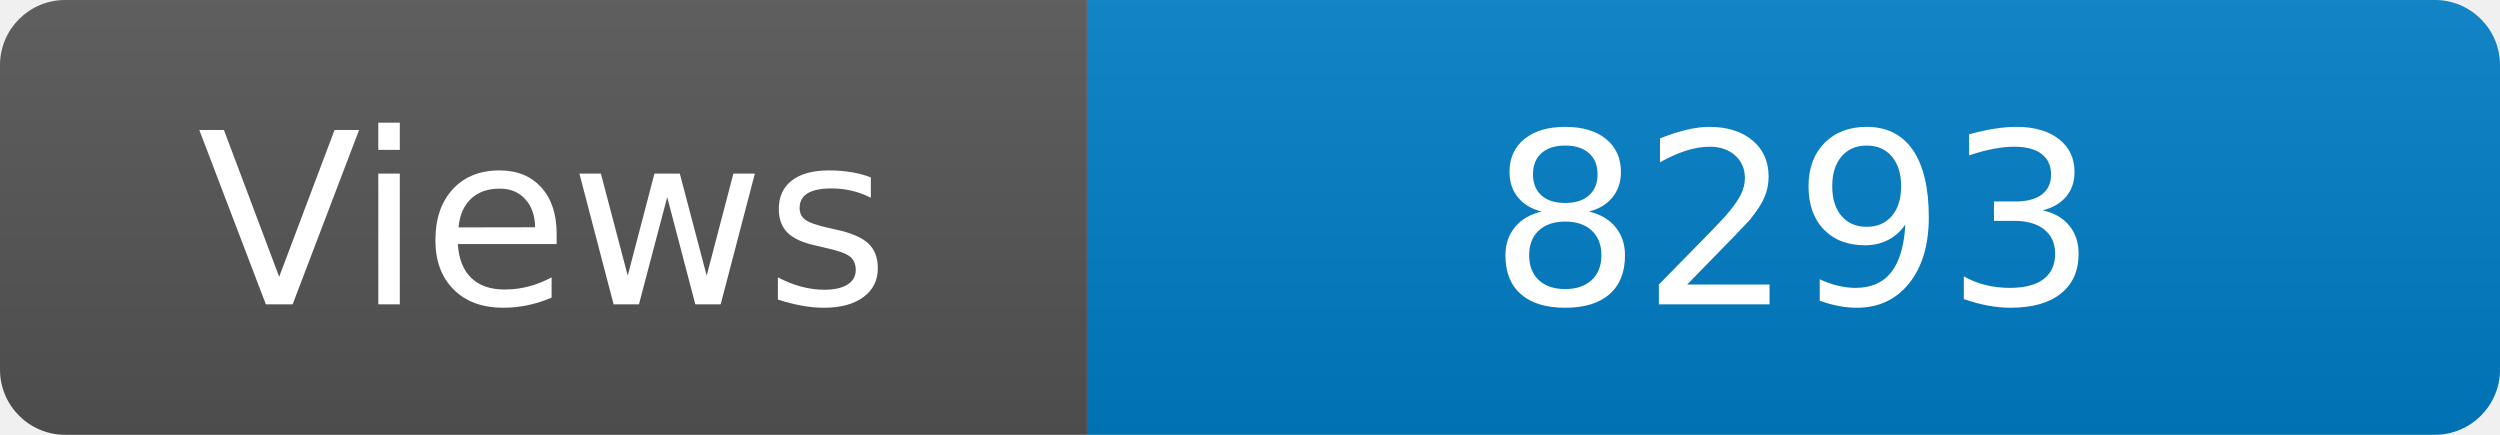
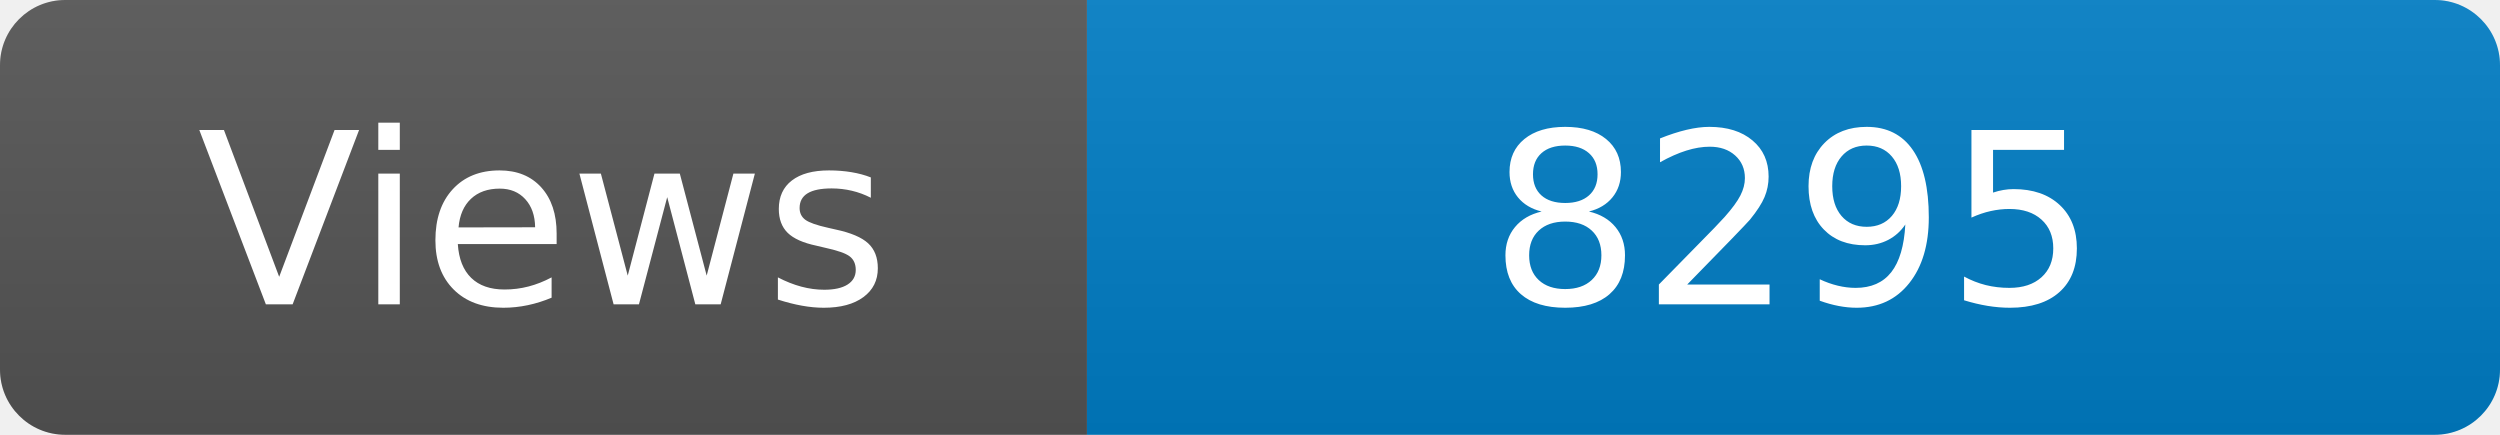
<svg xmlns="http://www.w3.org/2000/svg" width="115" height="20" role="img" aria-label="Maintained?: yes">
  <linearGradient id="s" x2="0" y2="100%">
    <stop offset="0" stop-color="#bbb" stop-opacity=".1" />
    <stop offset="1" stop-opacity=".1" />
  </linearGradient>
  <clipPath id="r">
    <rect width="115" height="20" rx="3" fill="#fff" />
  </clipPath>
  <g clip-path="url(#r)">
    <rect width="50" height="20" fill="#555" />
    <rect x="50" width="160" height="20" fill="#007ec6" />
    <rect width="115" height="20" fill="url(#s)" />
  </g>
  <g fill="#fff" text-anchor="middle" font-family="Verdana,Geneva,DejaVu Sans,sans-serif" font-size="110">
    <text x="250" y="140" transform="scale(.1)" fill="#fff">Views</text>
-     <text x="825" y="140" transform="scale(.1)" fill="#fff">8293</text>
+     <text x="825" y="140" transform="scale(.1)" fill="#fff">8295</text>
  </g>
</svg>
